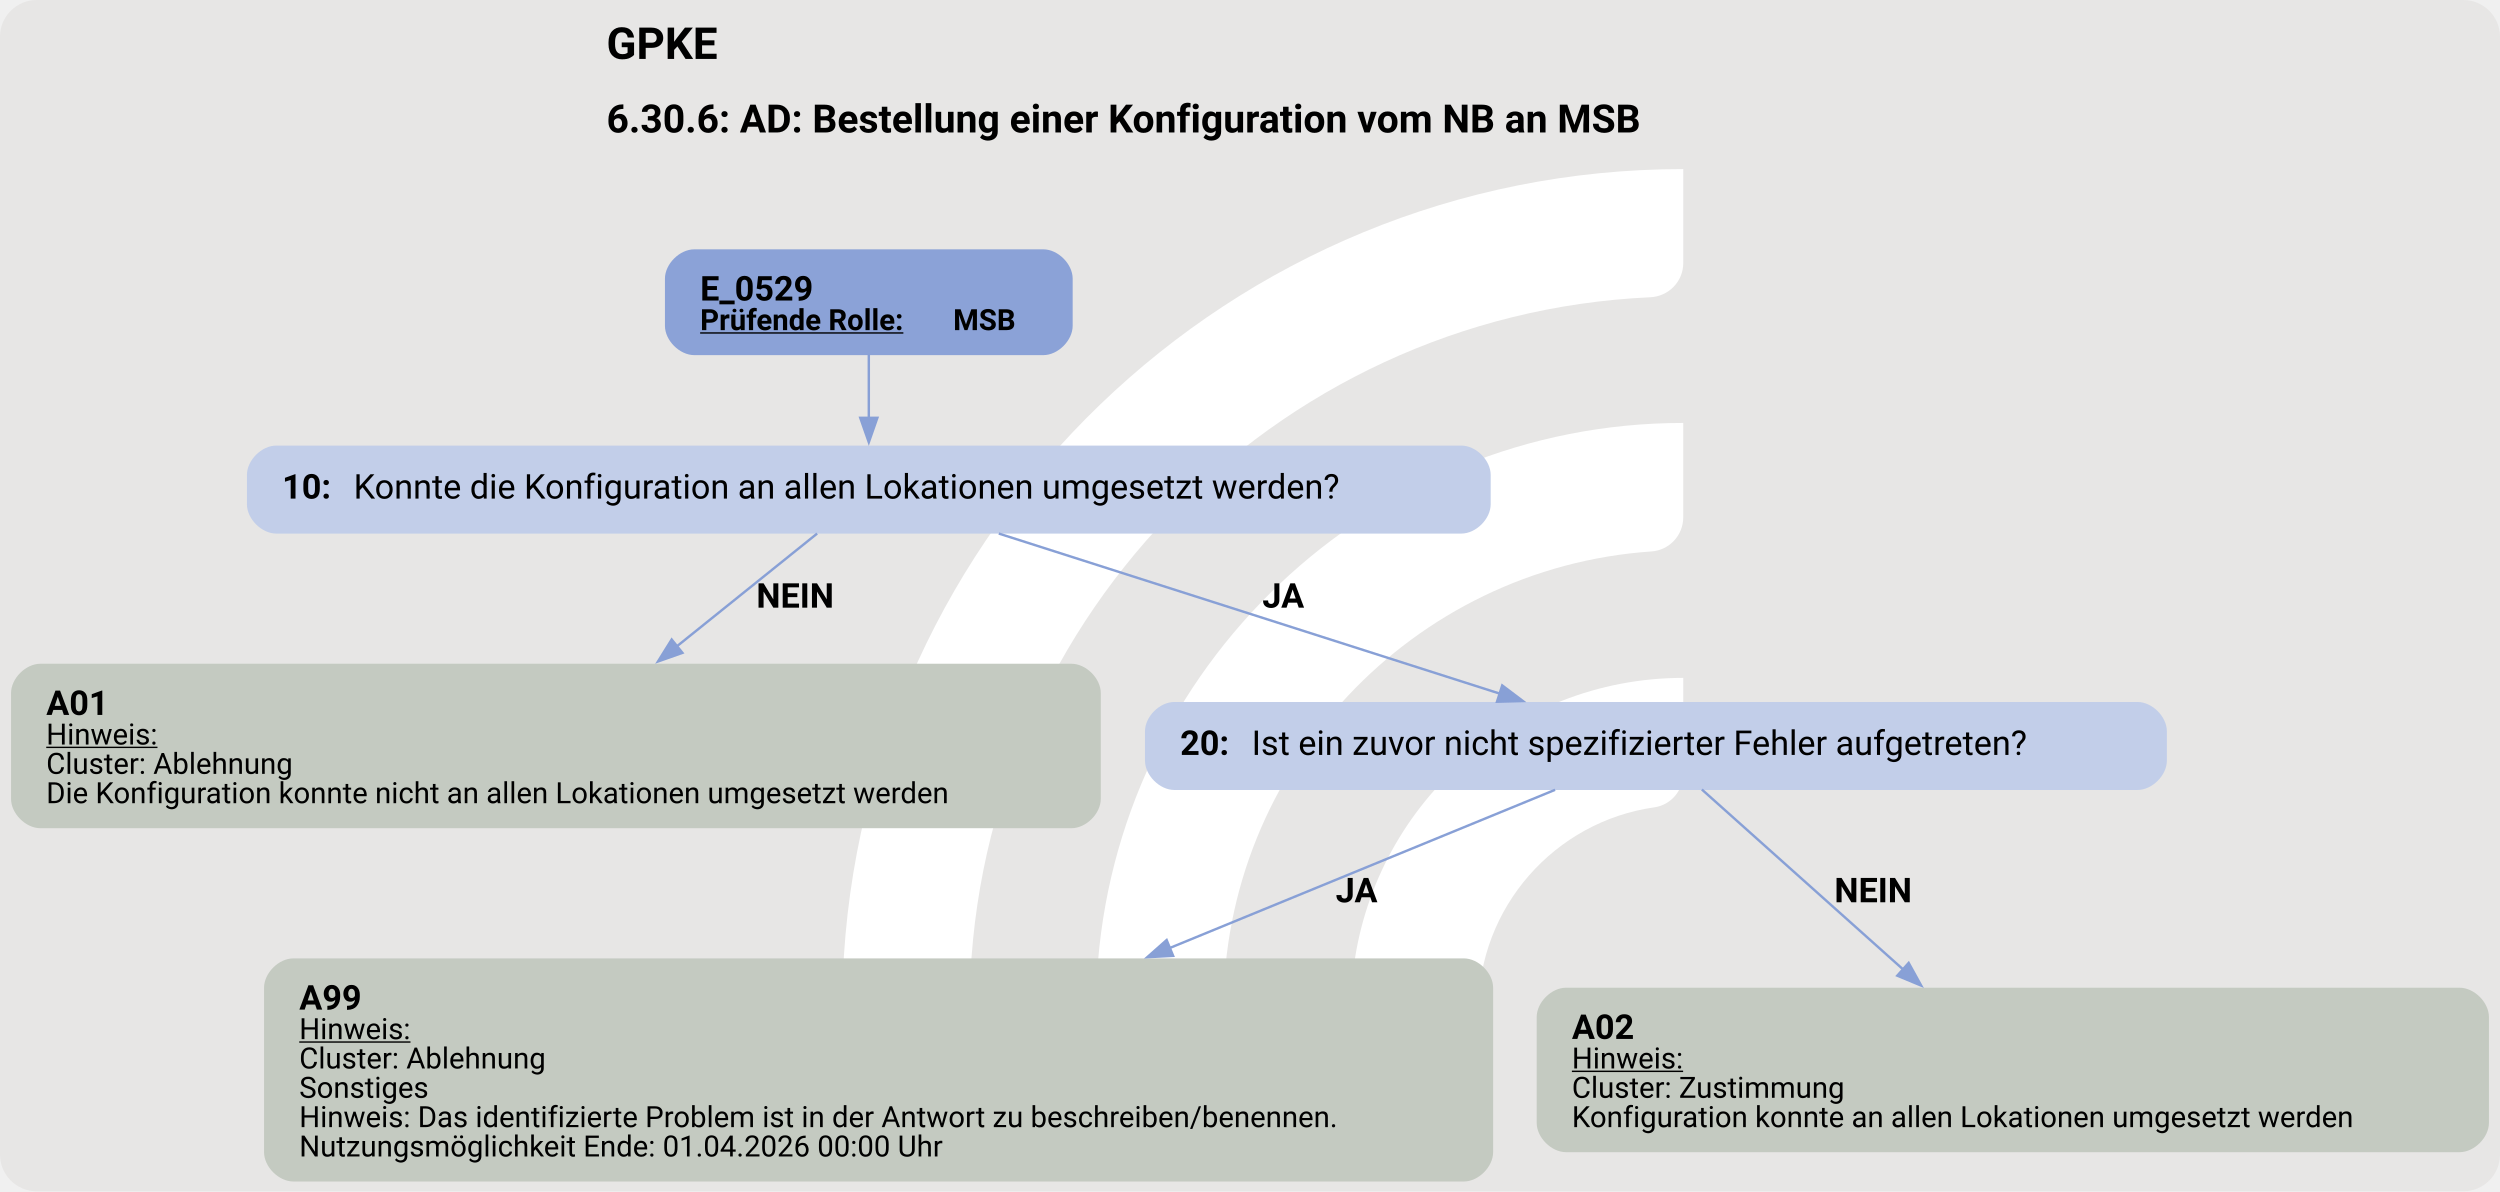
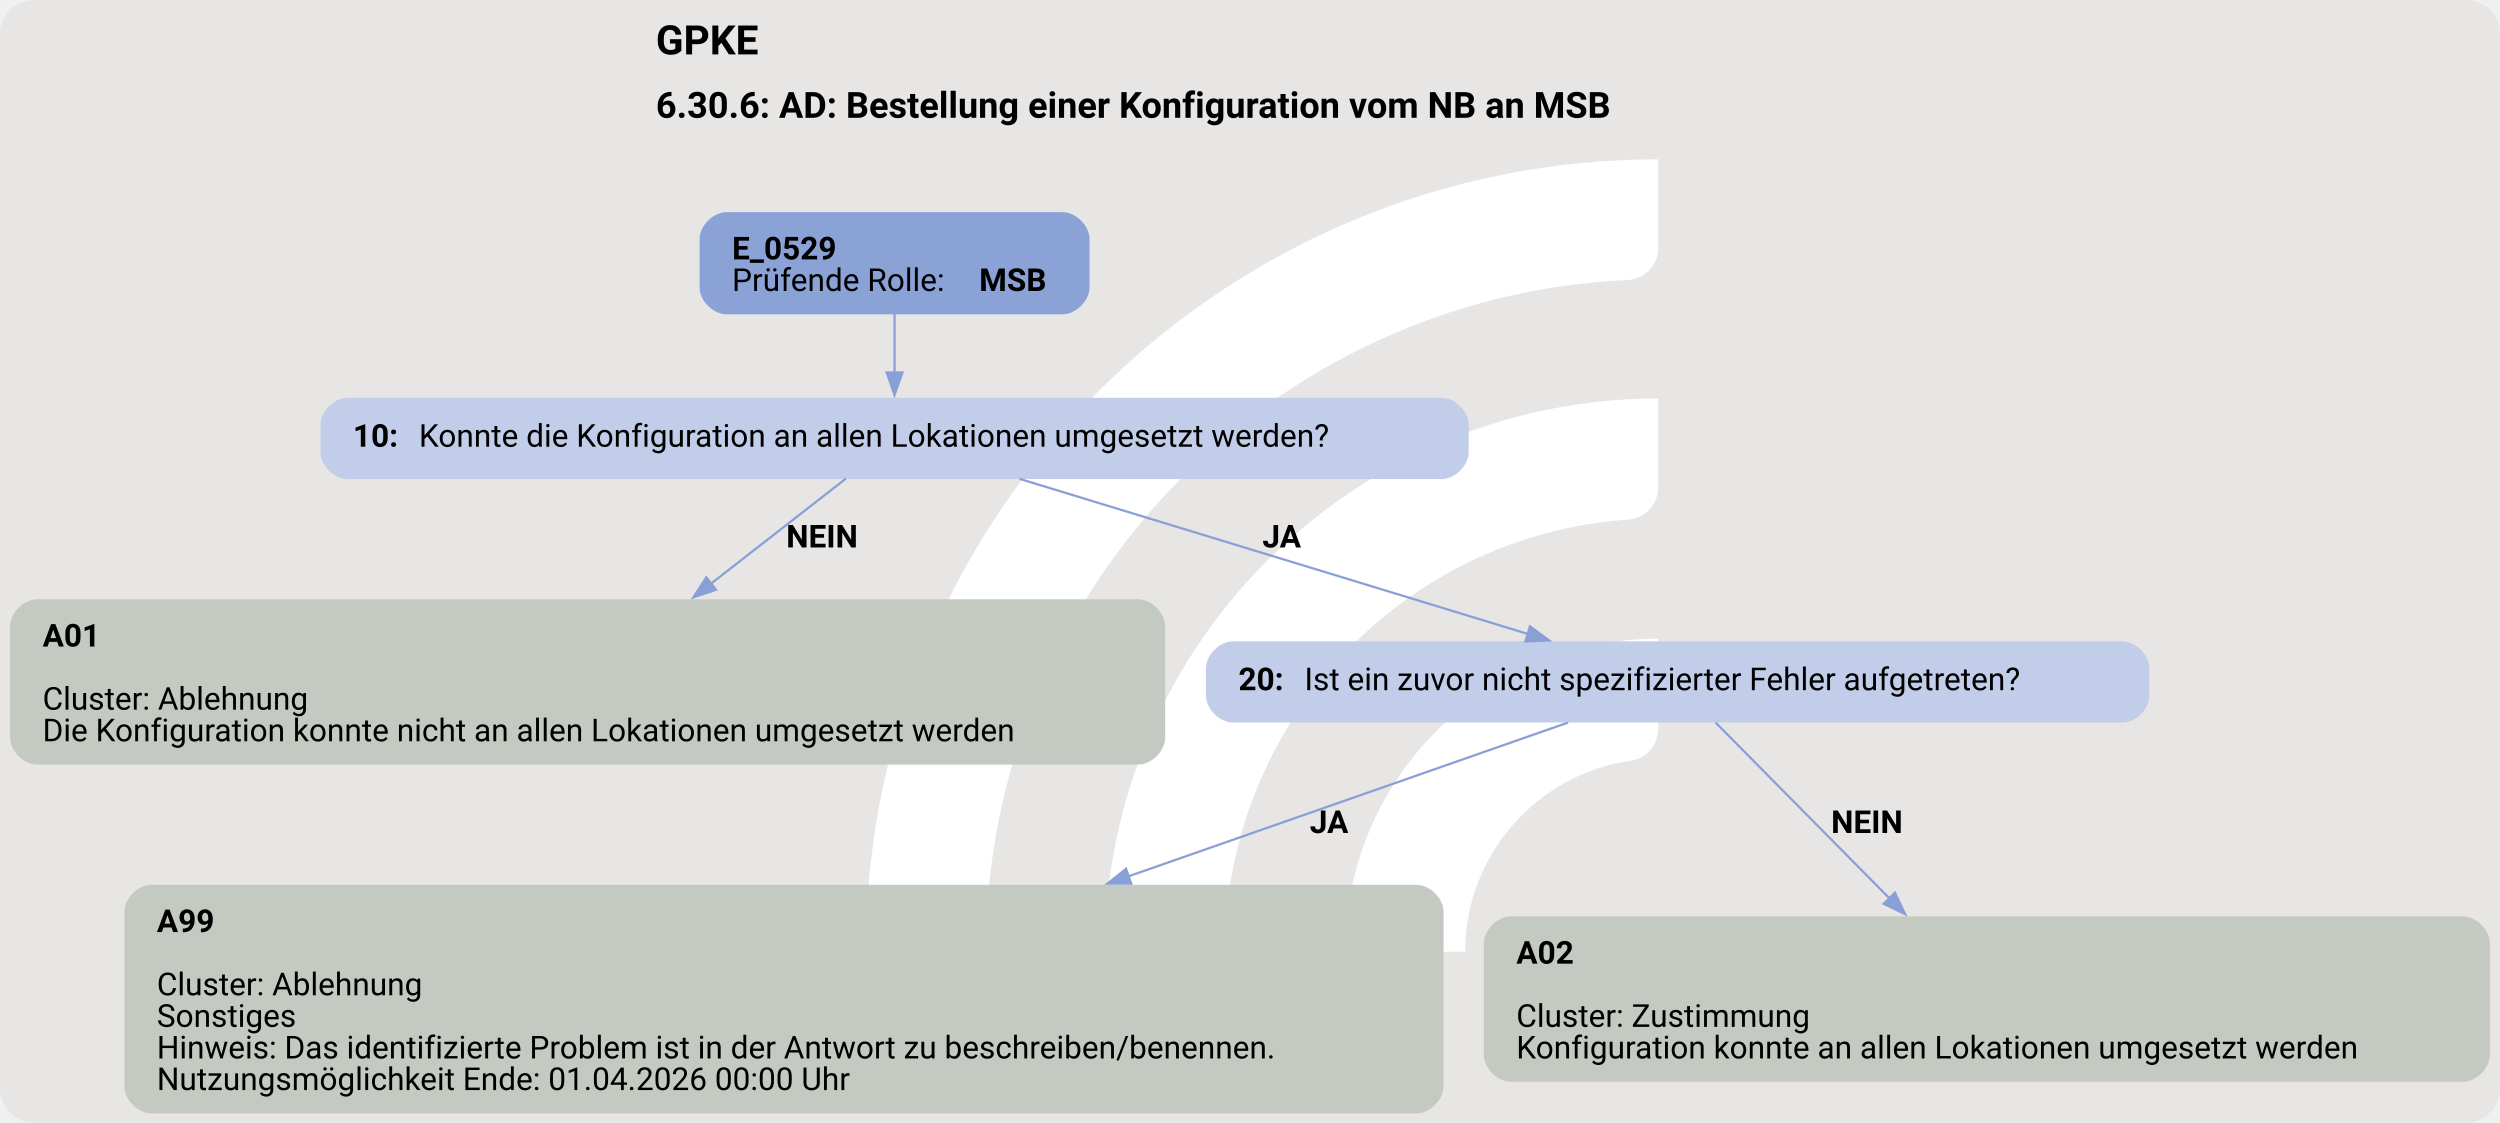
- <svg xmlns="http://www.w3.org/2000/svg" version="1.1" width="1362.667px" viewBox="0 0 1362.667 649.333" height="649.333px">
+ <svg xmlns="http://www.w3.org/2000/svg" version="1.1" width="1476.0px" viewBox="0 0 1476.0 662.667" height="662.667px">
  <g>
-     <svg version="1.1" width="1362.667px" viewBox="0 0 1362.667 649.333" height="649.333px">
-       <rect fill="#e7e6e5" x="0" y="0" width="1362.667" height="649.333" rx="20" ry="20" />
+     <svg version="1.1" width="1476.0px" viewBox="0 0 1476.0 662.667" height="662.667px">
+       <rect fill="#e7e6e5" x="0" y="0" width="1476.0" height="662.667" rx="20" ry="20" />
      <g>
-         <g transform="translate(416.5348, 64.93333) scale(1 1) translate(0, 0) scale(0.9142964 0.9142964) ">
+         <g transform="translate(467.7641, 66.26667) scale(1 1) translate(0, 0) scale(0.9330705 0.9330705) ">
          <defs>
            <style>.cls-1{fill:#fff;}</style>
          </defs>
          <path class="cls-1" d="M122.44,531.2h-56.1c-11,0-19.9-9.12-19.46-20.11C57.47,243.89,278.15,29.78,547.91,29.78v56.02c0,10.98-8.69,19.89-19.66,20.39-225.51,10.31-405.8,197-405.8,425Z" />
          <path class="cls-1" d="M273.78,531.2h-55.93c-11.23,0-20.09-9.48-19.43-20.69,10.74-183.44,163.39-329.39,349.48-329.39v56.26c0,10.71-8.27,19.62-18.96,20.35-142.35,9.77-255.17,128.69-255.17,273.46Z" />
          <path class="cls-1" d="M425.77,531.2h-55.45c-11.65,0-20.6-10.17-19.33-21.75,10.87-99.03,95.03-176.34,196.92-176.34v57.01c0,10.05-7.28,18.75-17.23,20.16-59.22,8.4-104.91,59.42-104.91,120.92Z" />
        </g>
-         <svg width="1022pt" height="487pt" viewBox="0.00 0.00 1021.68 487.34">
-           <g id="graph0" class="graph" transform="scale(1 1) rotate(0) translate(4 483.34)">
-             <text text-anchor="start" x="243.59" y="-459.24" font-family="Roboto, sans-serif" font-weight="bold" font-size="18.00">GPKE</text>
-             <text text-anchor="start" x="243.59" y="-429.14" font-family="Roboto, sans-serif" font-weight="bold" font-size="16.00">6.30.6: AD: Bestellung einer Konfiguration vom NB an MSB</text>
+         <svg width="1107pt" height="497pt" viewBox="0.00 0.00 1106.80 497.34">
+           <g id="graph0" class="graph" transform="scale(1 1) rotate(0) translate(4 493.34)">
+             <text text-anchor="start" x="286.15" y="-469.24" font-family="Roboto, sans-serif" font-weight="bold" font-size="18.00">GPKE</text>
+             <text text-anchor="start" x="286.15" y="-441.14" font-family="Roboto, sans-serif" font-weight="bold" font-size="16.00">6.30.6: AD: Bestellung einer Konfiguration vom NB an MSB</text>
            <g id="node1" class="node">
-               <path fill="#8ba2d7" stroke="black" stroke-width="0" d="M422.3,-381.34C422.3,-381.34 279.5,-381.34 279.5,-381.34 273.5,-381.34 267.5,-375.34 267.5,-369.34 267.5,-369.34 267.5,-350.06 267.5,-350.06 267.5,-344.06 273.5,-338.06 279.5,-338.06 279.5,-338.06 422.3,-338.06 422.3,-338.06 428.3,-338.06 434.3,-344.06 434.3,-350.06 434.3,-350.06 434.3,-369.34 434.3,-369.34 434.3,-375.34 428.3,-381.34 422.3,-381.34" />
-               <text text-anchor="start" x="281.9" y="-360.4" font-family="Roboto, sans-serif" font-weight="bold" font-size="14.00">E_0529</text>
-               <text text-anchor="start" x="281.9" y="-348.3" font-family="Roboto, sans-serif" font-weight="bold" text-decoration="underline" font-size="12.00">Prüfende Rolle:</text>
-               <text text-anchor="start" x="385.4" y="-348.3" font-family="Roboto, sans-serif" font-weight="bold" font-size="12.00"> MSB</text>
+               <path fill="#8ba2d7" stroke="black" stroke-width="0" d="M466.3,-399.34C466.3,-399.34 317.5,-399.34 317.5,-399.34 311.5,-399.34 305.5,-393.34 305.5,-387.34 305.5,-387.34 305.5,-366.06 305.5,-366.06 305.5,-360.06 311.5,-354.06 317.5,-354.06 317.5,-354.06 466.3,-354.06 466.3,-354.06 472.3,-354.06 478.3,-360.06 478.3,-366.06 478.3,-366.06 478.3,-387.34 478.3,-387.34 478.3,-393.34 472.3,-399.34 466.3,-399.34" />
+               <text text-anchor="start" x="319.9" y="-378.4" font-family="Roboto, sans-serif" font-weight="bold" font-size="14.00">E_0529</text>
+               <text text-anchor="start" x="319.9" y="-364.4" font-family="Roboto, sans-serif" font-size="14.00">Prüfende Rolle: </text>
+               <text text-anchor="start" x="429.4" y="-364.4" font-family="Roboto, sans-serif" font-weight="bold" font-size="14.00">MSB</text>
            </g>
            <g id="node2" class="node">
-               <path fill="#c2cee9" stroke="black" stroke-width="0" d="M593.3,-301.06C593.3,-301.06 108.5,-301.06 108.5,-301.06 102.5,-301.06 96.5,-295.06 96.5,-289.06 96.5,-289.06 96.5,-277.06 96.5,-277.06 96.5,-271.06 102.5,-265.06 108.5,-265.06 108.5,-265.06 593.3,-265.06 593.3,-265.06 599.3,-265.06 605.3,-271.06 605.3,-277.06 605.3,-277.06 605.3,-289.06 605.3,-289.06 605.3,-295.06 599.3,-301.06 593.3,-301.06" />
-               <text text-anchor="start" x="110.9" y="-279.38" font-family="Roboto, sans-serif" font-weight="bold" font-size="14.00">10: </text>
-               <text text-anchor="start" x="140.15" y="-279.38" font-family="Roboto, sans-serif" font-size="14.00">Konnte die Konfiguration an allen Lokationen umgesetzt werden?</text>
+               <path fill="#c2cee9" stroke="black" stroke-width="0" d="M634.3,-317.06C634.3,-317.06 149.5,-317.06 149.5,-317.06 143.5,-317.06 137.5,-311.06 137.5,-305.06 137.5,-305.06 137.5,-293.06 137.5,-293.06 137.5,-287.06 143.5,-281.06 149.5,-281.06 149.5,-281.06 634.3,-281.06 634.3,-281.06 640.3,-281.06 646.3,-287.06 646.3,-293.06 646.3,-293.06 646.3,-305.06 646.3,-305.06 646.3,-311.06 640.3,-317.06 634.3,-317.06" />
+               <text text-anchor="start" x="151.9" y="-295.38" font-family="Roboto, sans-serif" font-weight="bold" font-size="14.00">10: </text>
+               <text text-anchor="start" x="181.15" y="-295.38" font-family="Roboto, sans-serif" font-size="14.00">Konnte die Konfiguration an allen Lokationen umgesetzt werden?</text>
            </g>
            <g id="edge1" class="edge">
-               <path fill="none" stroke="#88a0d6" d="M350.9,-338.3C350.9,-330.23 350.9,-320.82 350.9,-312.13" />
-               <polygon fill="#88a0d6" stroke="#88a0d6" points="354.4,-312.42 350.9,-302.42 347.4,-312.42 354.4,-312.42" />
+               <path fill="none" stroke="#88a0d6" d="M391.9,-354.23C391.9,-346.15 391.9,-336.85 391.9,-328.25" />
+               <polygon fill="#88a0d6" stroke="#88a0d6" points="395.4,-328.29 391.9,-318.29 388.4,-328.29 395.4,-328.29" />
            </g>
            <g id="node3" class="node">
-               <path fill="#c4cac1" stroke="black" stroke-width="0" d="M433.8,-211.81C433.8,-211.81 12,-211.81 12,-211.81 6,-211.81 0,-205.81 0,-199.81 0,-199.81 0,-156.53 0,-156.53 0,-150.53 6,-144.53 12,-144.53 12,-144.53 433.8,-144.53 433.8,-144.53 439.8,-144.53 445.8,-150.53 445.8,-156.53 445.8,-156.53 445.8,-199.81 445.8,-199.81 445.8,-205.81 439.8,-211.81 433.8,-211.81" />
-               <text text-anchor="start" x="14.4" y="-190.87" font-family="Roboto, sans-serif" font-weight="bold" font-size="14.00">A01</text>
-               <text text-anchor="start" x="14.4" y="-178.77" font-family="Roboto, sans-serif" text-decoration="underline" font-size="12.00">Hinweis:</text>
-               <text text-anchor="start" x="14.4" y="-166.77" font-family="Roboto, sans-serif" font-size="12.00">Cluster: Ablehnung</text>
-               <text text-anchor="start" x="14.4" y="-154.77" font-family="Roboto, sans-serif" font-size="12.00">Die Konfiguration konnte nicht an allen Lokationen umgesetzt werden</text>
+               <path fill="#c4cac1" stroke="black" stroke-width="0" d="M499.8,-227.81C499.8,-227.81 12,-227.81 12,-227.81 6,-227.81 0,-221.81 0,-215.81 0,-215.81 0,-166.53 0,-166.53 0,-160.53 6,-154.53 12,-154.53 12,-154.53 499.8,-154.53 499.8,-154.53 505.8,-154.53 511.8,-160.53 511.8,-166.53 511.8,-166.53 511.8,-215.81 511.8,-215.81 511.8,-221.81 505.8,-227.81 499.8,-227.81" />
+               <text text-anchor="start" x="14.4" y="-206.87" font-family="Roboto, sans-serif" font-weight="bold" font-size="14.00">A01</text>
+               <text text-anchor="start" x="14.4" y="-178.87" font-family="Roboto, sans-serif" font-size="14.00">Cluster: Ablehnung</text>
+               <text text-anchor="start" x="14.4" y="-164.87" font-family="Roboto, sans-serif" font-size="14.00">Die Konfiguration konnte nicht an allen Lokationen umgesetzt werden</text>
            </g>
            <g id="edge2" class="edge">
-               <path fill="none" stroke="#88a0d6" d="M329.76,-265.07C314.18,-252.55 292.33,-234.98 272.45,-219" />
-               <polygon fill="#88a0d6" stroke="#88a0d6" points="274.65,-216.27 264.66,-212.74 270.26,-221.73 274.65,-216.27" />
-               <text text-anchor="start" x="304.9" y="-234.76" font-family="Roboto, sans-serif" font-weight="bold" font-size="14.00">NEIN</text>
+               <path fill="none" stroke="#88a0d6" d="M370.35,-281.28C354.23,-268.73 331.43,-250.98 310.43,-234.62" />
+               <polygon fill="#88a0d6" stroke="#88a0d6" points="312.79,-232.03 302.75,-228.65 308.49,-237.55 312.79,-232.03" />
+               <text text-anchor="start" x="343.9" y="-250.76" font-family="Roboto, sans-serif" font-weight="bold" font-size="14.00">NEIN</text>
            </g>
            <g id="node4" class="node">
-               <path fill="#c2cee9" stroke="black" stroke-width="0" d="M869.92,-196.17C869.92,-196.17 475.88,-196.17 475.88,-196.17 469.88,-196.17 463.88,-190.17 463.88,-184.17 463.88,-184.17 463.88,-172.17 463.88,-172.17 463.88,-166.17 469.88,-160.17 475.88,-160.17 475.88,-160.17 869.92,-160.17 869.92,-160.17 875.92,-160.17 881.92,-166.17 881.92,-172.17 881.92,-172.17 881.92,-184.17 881.92,-184.17 881.92,-190.17 875.92,-196.17 869.92,-196.17" />
-               <text text-anchor="start" x="478.27" y="-174.5" font-family="Roboto, sans-serif" font-weight="bold" font-size="14.00">20: </text>
-               <text text-anchor="start" x="507.52" y="-174.5" font-family="Roboto, sans-serif" font-size="14.00">Ist ein zuvor nicht spezifizierter Fehler aufgetreten?</text>
+               <path fill="#c2cee9" stroke="black" stroke-width="0" d="M935.92,-209.17C935.92,-209.17 541.88,-209.17 541.88,-209.17 535.88,-209.17 529.88,-203.17 529.88,-197.17 529.88,-197.17 529.88,-185.17 529.88,-185.17 529.88,-179.17 535.88,-173.17 541.88,-173.17 541.88,-173.17 935.92,-173.17 935.92,-173.17 941.92,-173.17 947.92,-179.17 947.92,-185.17 947.92,-185.17 947.92,-197.17 947.92,-197.17 947.92,-203.17 941.92,-209.17 935.92,-209.17" />
+               <text text-anchor="start" x="544.27" y="-187.5" font-family="Roboto, sans-serif" font-weight="bold" font-size="14.00">20: </text>
+               <text text-anchor="start" x="573.52" y="-187.5" font-family="Roboto, sans-serif" font-size="14.00">Ist ein zuvor nicht spezifizierter Fehler aufgetreten?</text>
            </g>
            <g id="edge3" class="edge">
-               <path fill="none" stroke="#88a0d6" d="M404.07,-265.07C460.32,-247.1 549.07,-218.74 609.06,-199.57" />
-               <polygon fill="#88a0d6" stroke="#88a0d6" points="610.02,-202.94 618.48,-196.56 607.88,-196.27 610.02,-202.94" />
-               <text text-anchor="start" x="511.9" y="-234.76" font-family="Roboto, sans-serif" font-weight="bold" font-size="14.00">JA</text>
+               <path fill="none" stroke="#88a0d6" d="M447.27,-281.16C508.49,-262.48 607.1,-232.39 672.45,-212.45" />
+               <polygon fill="#88a0d6" stroke="#88a0d6" points="673.45,-215.8 682,-209.53 671.41,-209.11 673.45,-215.8" />
+               <text text-anchor="start" x="554.9" y="-250.76" font-family="Roboto, sans-serif" font-weight="bold" font-size="14.00">JA</text>
            </g>
            <g id="node5" class="node">
-               <path fill="#c4cac1" stroke="black" stroke-width="0" d="M594.3,-91.28C594.3,-91.28 115.5,-91.28 115.5,-91.28 109.5,-91.28 103.5,-85.28 103.5,-79.28 103.5,-79.28 103.5,-12 103.5,-12 103.5,-6 109.5,0 115.5,0 115.5,0 594.3,0 594.3,0 600.3,0 606.3,-6 606.3,-12 606.3,-12 606.3,-79.28 606.3,-79.28 606.3,-85.28 600.3,-91.28 594.3,-91.28" />
-               <text text-anchor="start" x="117.9" y="-70.34" font-family="Roboto, sans-serif" font-weight="bold" font-size="14.00">A99</text>
-               <text text-anchor="start" x="117.9" y="-58.24" font-family="Roboto, sans-serif" text-decoration="underline" font-size="12.00">Hinweis:</text>
-               <text text-anchor="start" x="117.9" y="-46.24" font-family="Roboto, sans-serif" font-size="12.00">Cluster: Ablehnung</text>
-               <text text-anchor="start" x="117.9" y="-34.24" font-family="Roboto, sans-serif" font-size="12.00">Sonstiges</text>
-               <text text-anchor="start" x="117.9" y="-22.24" font-family="Roboto, sans-serif" font-size="12.00">Hinweis: Das identifizierte Problem ist in der Antwort zu beschreiben/benennen.</text>
-               <text text-anchor="start" x="117.9" y="-10.24" font-family="Roboto, sans-serif" font-size="12.00">Nutzungsmöglichkeit Ende: 01.04.2026 00:00 Uhr</text>
+               <path fill="#c4cac1" stroke="black" stroke-width="0" d="M623.17,-101.28C623.17,-101.28 62.62,-101.28 62.62,-101.28 56.62,-101.28 50.62,-95.28 50.62,-89.28 50.62,-89.28 50.62,-12 50.62,-12 50.62,-6 56.62,0 62.62,0 62.62,0 623.17,0 623.17,0 629.17,0 635.17,-6 635.17,-12 635.17,-12 635.17,-89.28 635.17,-89.28 635.17,-95.28 629.17,-101.28 623.17,-101.28" />
+               <text text-anchor="start" x="65.02" y="-80.34" font-family="Roboto, sans-serif" font-weight="bold" font-size="14.00">A99</text>
+               <text text-anchor="start" x="65.02" y="-52.34" font-family="Roboto, sans-serif" font-size="14.00">Cluster: Ablehnung</text>
+               <text text-anchor="start" x="65.02" y="-38.34" font-family="Roboto, sans-serif" font-size="14.00">Sonstiges</text>
+               <text text-anchor="start" x="65.02" y="-24.34" font-family="Roboto, sans-serif" font-size="14.00">Hinweis: Das identifizierte Problem ist in der Antwort zu beschreiben/benennen.</text>
+               <text text-anchor="start" x="65.02" y="-10.34" font-family="Roboto, sans-serif" font-size="14.00">Nutzungsmöglichkeit Ende: 01.04.2026 00:00 Uhr</text>
            </g>
            <g id="edge4" class="edge">
-               <path fill="none" stroke="#88a0d6" d="M631.65,-160.24C591.79,-143.88 529.46,-118.29 474.03,-95.54" />
-               <polygon fill="#88a0d6" stroke="#88a0d6" points="475.39,-92.32 464.81,-91.76 472.74,-98.79 475.39,-92.32" />
-               <text text-anchor="start" x="541.9" y="-114.23" font-family="Roboto, sans-serif" font-weight="bold" font-size="14.00">JA</text>
+               <path fill="none" stroke="#88a0d6" d="M690.34,-173.18C641.82,-156.21 564.67,-129.22 495.38,-104.98" />
+               <polygon fill="#88a0d6" stroke="#88a0d6" points="496.8,-101.77 486.21,-101.77 494.49,-108.38 496.8,-101.77" />
+               <text text-anchor="start" x="575.9" y="-124.23" font-family="Roboto, sans-serif" font-weight="bold" font-size="14.00">JA</text>
            </g>
            <g id="node6" class="node">
-               <path fill="#c4cac1" stroke="black" stroke-width="0" d="M1001.67,-79.28C1001.67,-79.28 636.12,-79.28 636.12,-79.28 630.12,-79.28 624.12,-73.28 624.12,-67.28 624.12,-67.28 624.12,-24 624.12,-24 624.12,-18 630.12,-12 636.12,-12 636.12,-12 1001.67,-12 1001.67,-12 1007.67,-12 1013.67,-18 1013.67,-24 1013.67,-24 1013.67,-67.28 1013.67,-67.28 1013.67,-73.28 1007.67,-79.28 1001.67,-79.28" />
-               <text text-anchor="start" x="638.52" y="-58.34" font-family="Roboto, sans-serif" font-weight="bold" font-size="14.00">A02</text>
-               <text text-anchor="start" x="638.52" y="-46.24" font-family="Roboto, sans-serif" text-decoration="underline" font-size="12.00">Hinweis:</text>
-               <text text-anchor="start" x="638.52" y="-34.24" font-family="Roboto, sans-serif" font-size="12.00">Cluster: Zustimmung</text>
-               <text text-anchor="start" x="638.52" y="-22.24" font-family="Roboto, sans-serif" font-size="12.00">Konfiguration konnte an allen Lokationen umgesetzt werden</text>
+               <path fill="#c4cac1" stroke="black" stroke-width="0" d="M1086.8,-87.28C1086.8,-87.28 665,-87.28 665,-87.28 659,-87.28 653,-81.28 653,-75.28 653,-75.28 653,-26 653,-26 653,-20 659,-14 665,-14 665,-14 1086.8,-14 1086.8,-14 1092.8,-14 1098.8,-20 1098.8,-26 1098.8,-26 1098.8,-75.28 1098.8,-75.28 1098.8,-81.28 1092.8,-87.28 1086.8,-87.28" />
+               <text text-anchor="start" x="667.4" y="-66.34" font-family="Roboto, sans-serif" font-weight="bold" font-size="14.00">A02</text>
+               <text text-anchor="start" x="667.4" y="-38.34" font-family="Roboto, sans-serif" font-size="14.00">Cluster: Zustimmung</text>
+               <text text-anchor="start" x="667.4" y="-24.34" font-family="Roboto, sans-serif" font-size="14.00">Konfiguration konnte an allen Lokationen umgesetzt werden</text>
            </g>
            <g id="edge5" class="edge">
-               <path fill="none" stroke="#88a0d6" d="M691.69,-160.37C712.42,-141.84 746.51,-111.36 774.18,-86.62" />
-               <polygon fill="#88a0d6" stroke="#88a0d6" points="776.29,-89.43 781.42,-80.15 771.63,-84.21 776.29,-89.43" />
-               <text text-anchor="start" x="745.9" y="-114.23" font-family="Roboto, sans-serif" font-weight="bold" font-size="14.00">NEIN</text>
+               <path fill="none" stroke="#88a0d6" d="M755.7,-173.18C774.8,-153.87 806.73,-121.59 832.88,-95.14" />
+               <polygon fill="#88a0d6" stroke="#88a0d6" points="835.18,-97.79 839.72,-88.22 830.2,-92.87 835.18,-97.79" />
+               <text text-anchor="start" x="806.9" y="-124.23" font-family="Roboto, sans-serif" font-weight="bold" font-size="14.00">NEIN</text>
            </g>
          </g>
        </svg>
      </g>
    </svg>
  </g>
</svg>
